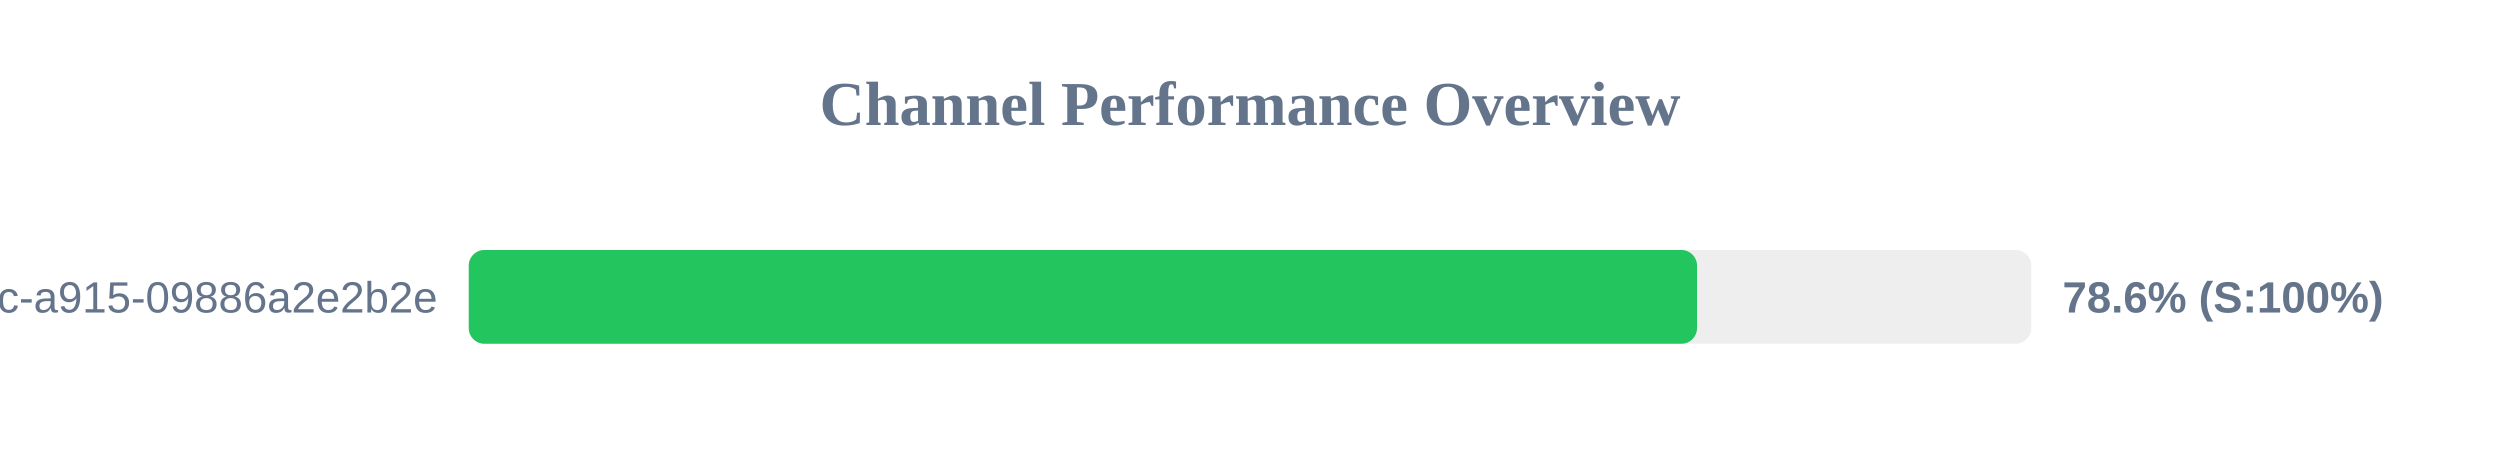
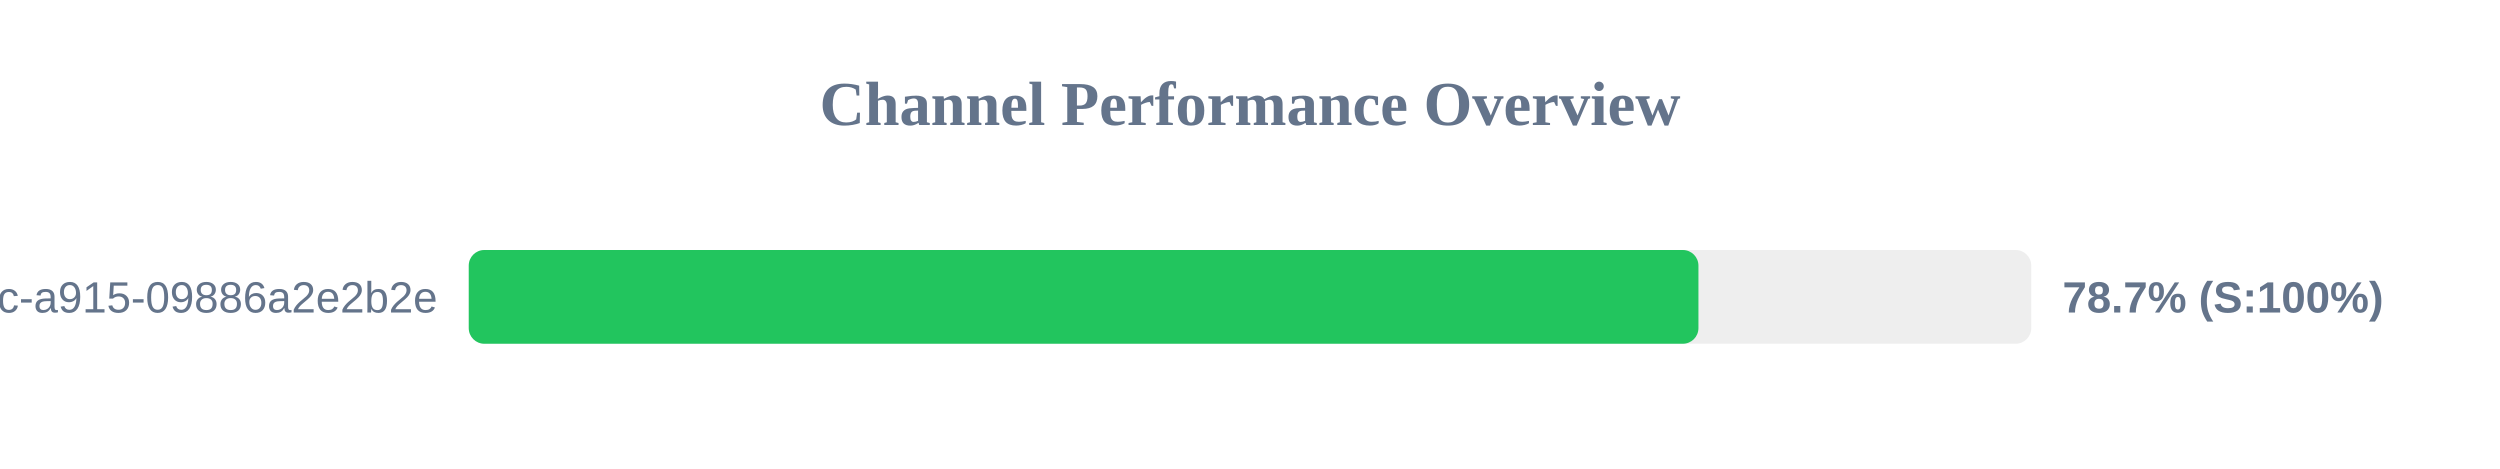
<svg xmlns="http://www.w3.org/2000/svg" width="800" height="150" version="1.1">
  <style>
        .row { font: 14px Arial; fill: #64748b; }
        .score { font: bold 14px Arial; fill: #64748b; }
    </style>
  <text x="400" y="40" text-anchor="middle" font-size="20px" font-weight="bold" fill="#64748b">Channel Performance Overview</text>
  <rect x="150" y="80" width="500" height="30" fill="#eee" rx="5" />
-   <rect x="150" y="80" width="393.05" height="30" fill="#22c55e" rx="5" />
+   <rect x="150" y="80" width="393.5" height="30" fill="#22c55e" rx="5" />
  <text x="140" y="100" text-anchor="end" class="row">?uuid=52816135-d3bc-46bc-a915-09886a2e2b2e</text>
-   <text x="660" y="100" text-anchor="start" class="score">78.6% (S:100%)</text>
+   <text x="660" y="100" text-anchor="start" class="score">78.7% (S:100%)</text>
</svg>
